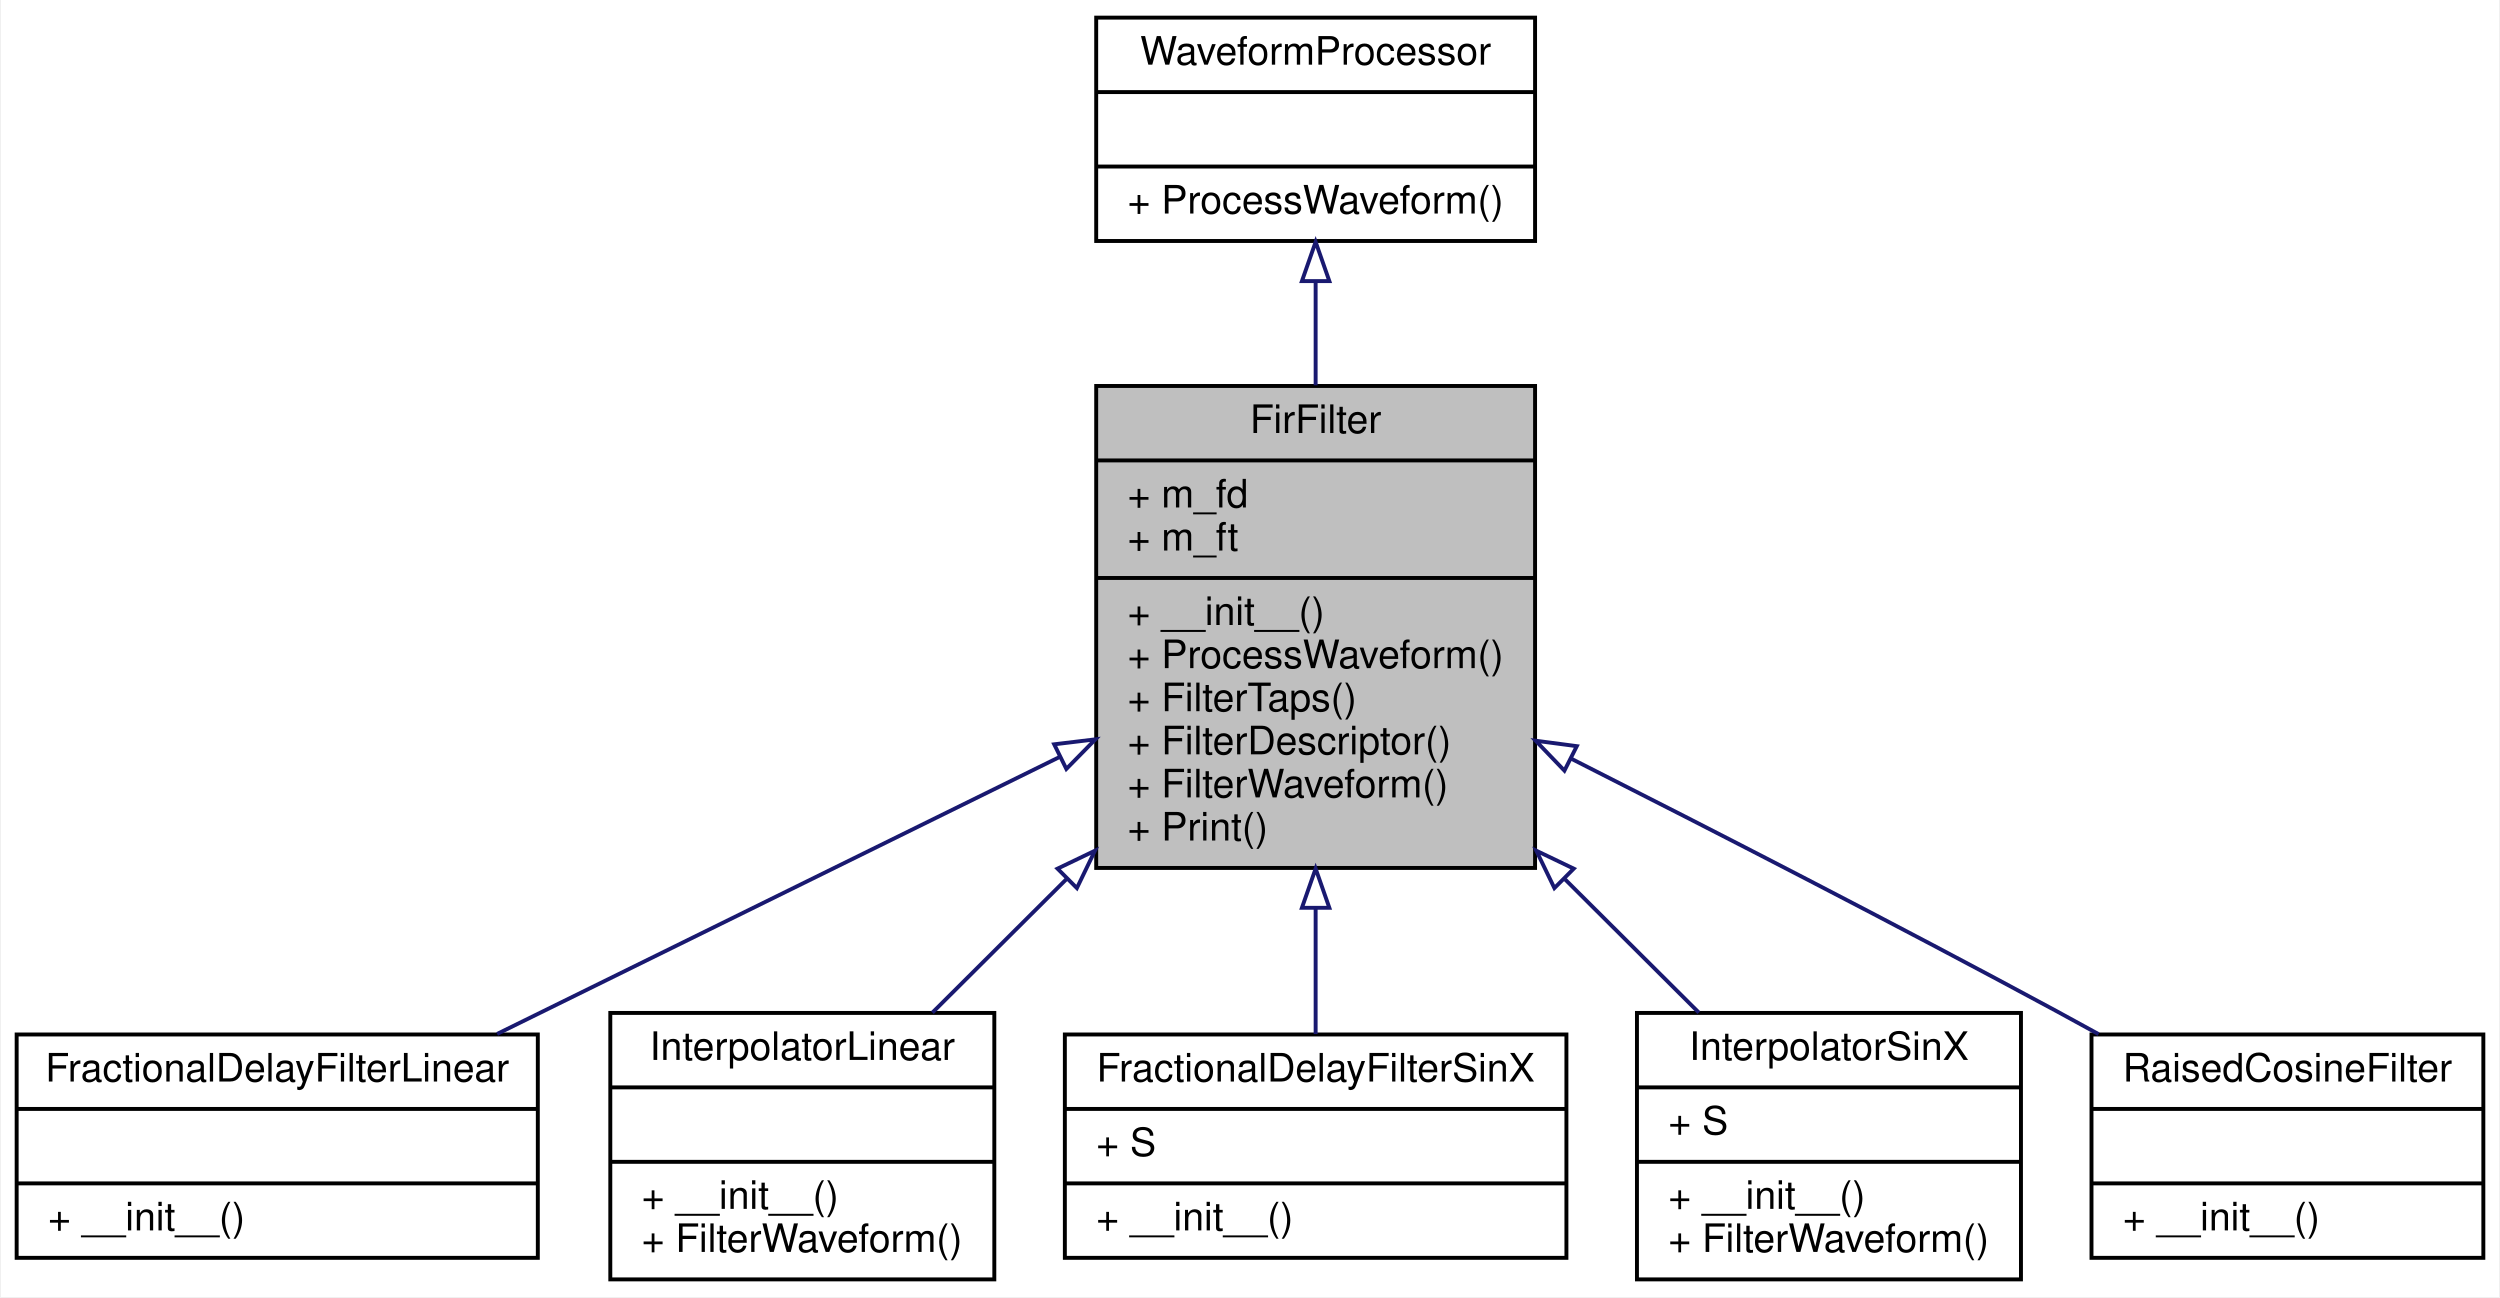
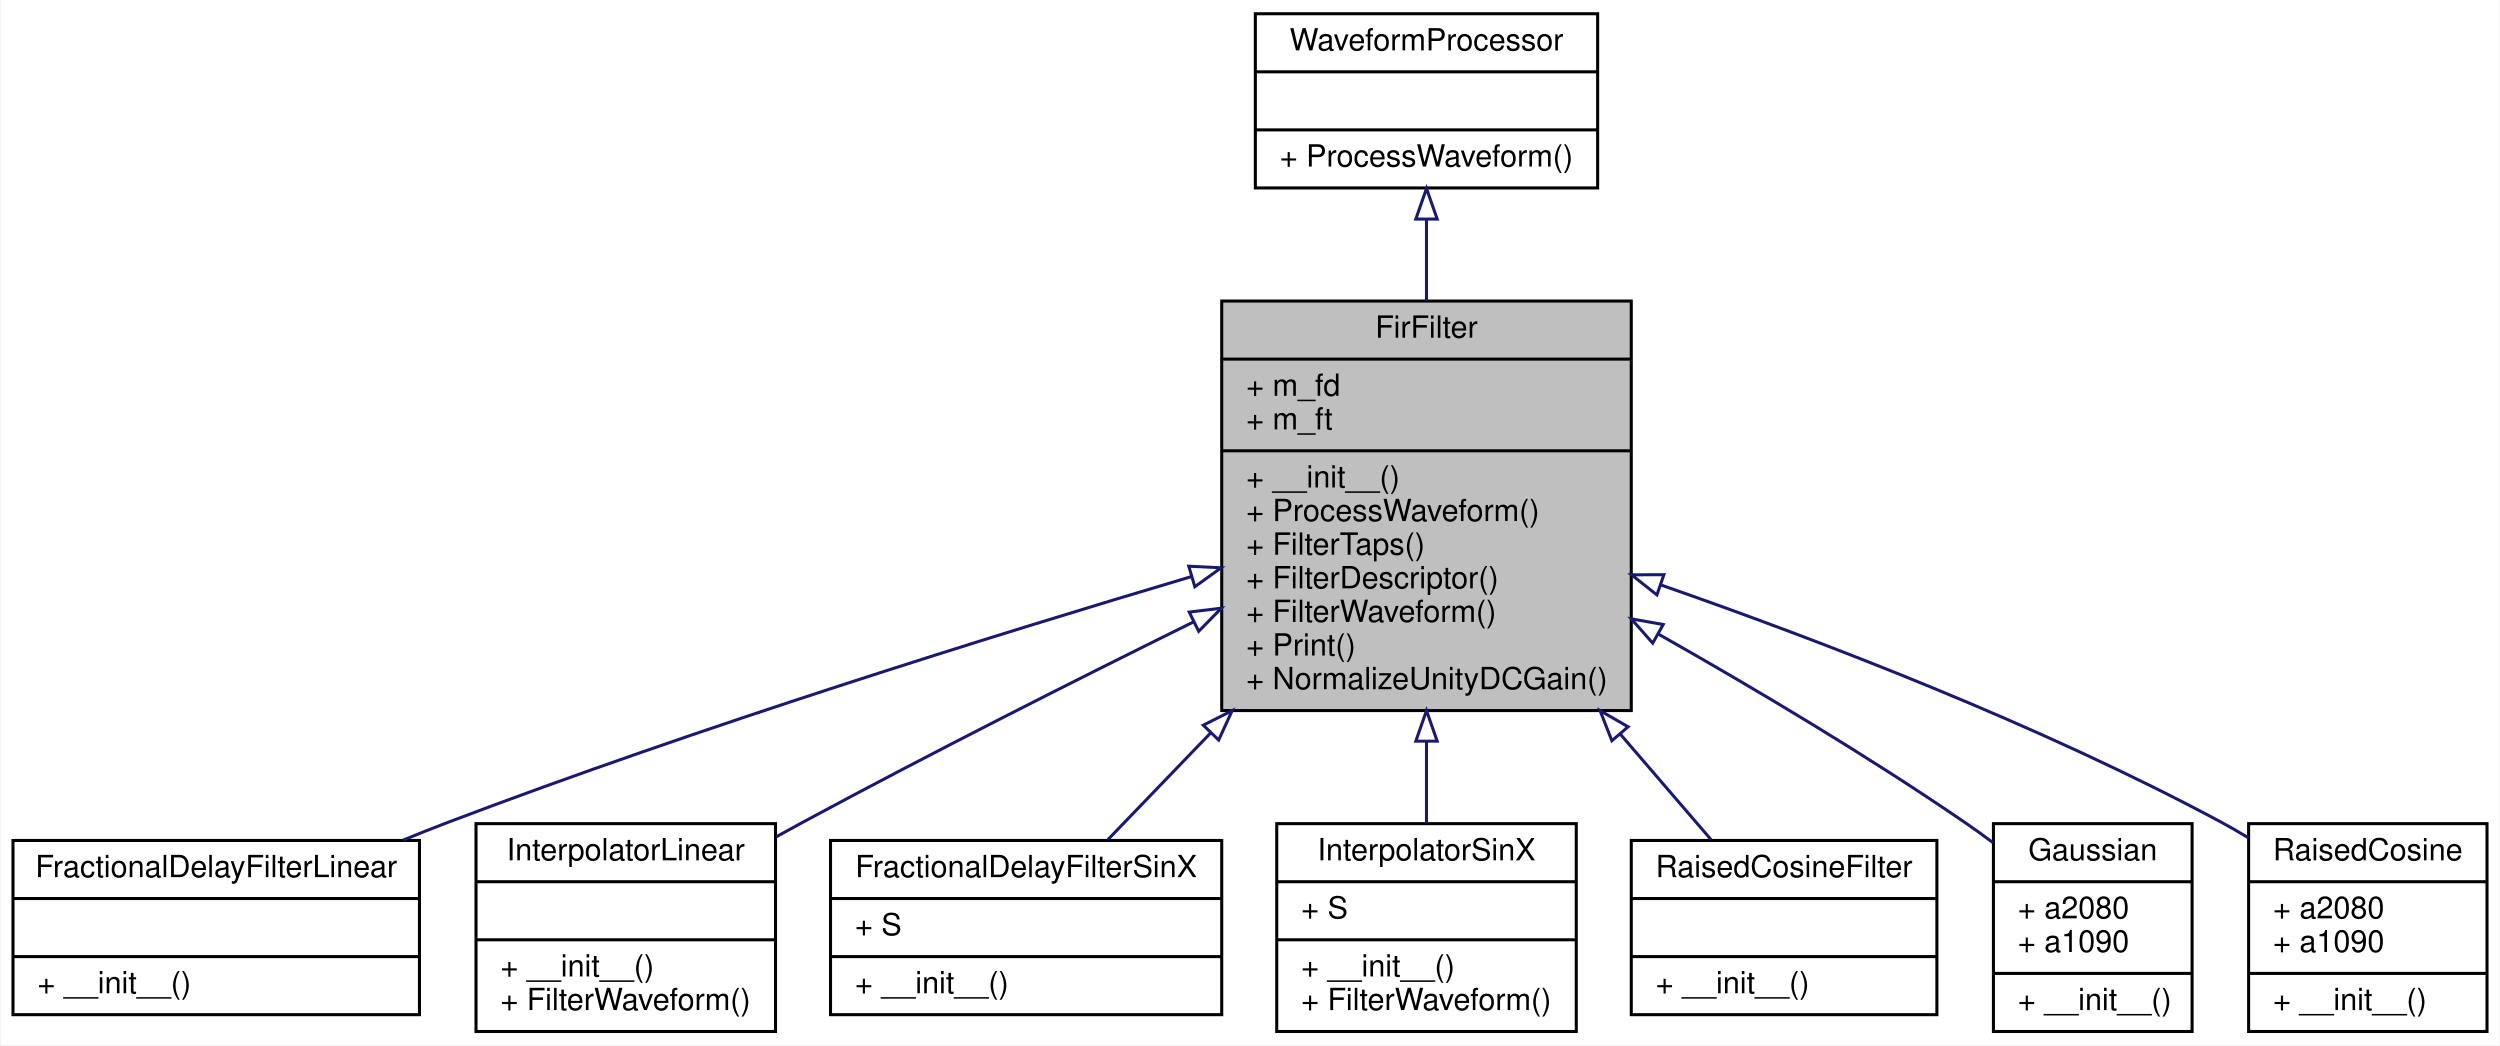
- <svg xmlns="http://www.w3.org/2000/svg" xmlns:xlink="http://www.w3.org/1999/xlink" width="638pt" height="331pt" viewBox="0.00 0.00 637.50 331.00">
-   <g id="graph0" class="graph" transform="scale(1 1) rotate(0) translate(4 327)">
-     <polygon fill="white" stroke="transparent" points="-4,4 -4,-327 633.5,-327 633.5,4 -4,4" />
+ <svg xmlns="http://www.w3.org/2000/svg" xmlns:xlink="http://www.w3.org/1999/xlink" width="818pt" height="342pt" viewBox="0.00 0.00 817.50 342.00">
+   <g id="graph0" class="graph" transform="scale(1 1) rotate(0) translate(4 338)">
+     <polygon fill="white" stroke="transparent" points="-4,4 -4,-338 813.5,-338 813.5,4 -4,4" />
    <g id="node1" class="node">
      <g id="a_node1">
        <a xlink:title="base filter class for all FIR filters">
-           <polygon fill="#bfbfbf" stroke="black" points="275.5,-105.5 275.5,-228.5 387.5,-228.5 387.5,-105.5 275.5,-105.5" />
-           <text text-anchor="middle" x="331.5" y="-216.5" font-family="Helvetica,sans-Serif" font-size="10.00">FirFilter</text>
-           <polyline fill="none" stroke="black" points="275.5,-209.5 387.5,-209.5 " />
-           <text text-anchor="start" x="283.5" y="-197.5" font-family="Helvetica,sans-Serif" font-size="10.00">+ m_fd</text>
-           <text text-anchor="start" x="283.5" y="-186.5" font-family="Helvetica,sans-Serif" font-size="10.00">+ m_ft</text>
-           <polyline fill="none" stroke="black" points="275.5,-179.5 387.5,-179.5 " />
-           <text text-anchor="start" x="283.5" y="-167.5" font-family="Helvetica,sans-Serif" font-size="10.00">+ __init__()</text>
-           <text text-anchor="start" x="283.5" y="-156.5" font-family="Helvetica,sans-Serif" font-size="10.00">+ ProcessWaveform()</text>
-           <text text-anchor="start" x="283.5" y="-145.5" font-family="Helvetica,sans-Serif" font-size="10.00">+ FilterTaps()</text>
-           <text text-anchor="start" x="283.5" y="-134.5" font-family="Helvetica,sans-Serif" font-size="10.00">+ FilterDescriptor()</text>
-           <text text-anchor="start" x="283.5" y="-123.5" font-family="Helvetica,sans-Serif" font-size="10.00">+ FilterWaveform()</text>
-           <text text-anchor="start" x="283.5" y="-112.5" font-family="Helvetica,sans-Serif" font-size="10.00">+ Print()</text>
+           <polygon fill="#bfbfbf" stroke="black" points="395.5,-105.5 395.5,-239.5 529.5,-239.5 529.5,-105.5 395.5,-105.5" />
+           <text text-anchor="middle" x="462.5" y="-227.5" font-family="Helvetica,sans-Serif" font-size="10.00">FirFilter</text>
+           <polyline fill="none" stroke="black" points="395.5,-220.5 529.5,-220.5 " />
+           <text text-anchor="start" x="403.5" y="-208.5" font-family="Helvetica,sans-Serif" font-size="10.00">+ m_fd</text>
+           <text text-anchor="start" x="403.5" y="-197.5" font-family="Helvetica,sans-Serif" font-size="10.00">+ m_ft</text>
+           <polyline fill="none" stroke="black" points="395.5,-190.5 529.5,-190.5 " />
+           <text text-anchor="start" x="403.5" y="-178.5" font-family="Helvetica,sans-Serif" font-size="10.00">+ __init__()</text>
+           <text text-anchor="start" x="403.5" y="-167.5" font-family="Helvetica,sans-Serif" font-size="10.00">+ ProcessWaveform()</text>
+           <text text-anchor="start" x="403.5" y="-156.5" font-family="Helvetica,sans-Serif" font-size="10.00">+ FilterTaps()</text>
+           <text text-anchor="start" x="403.5" y="-145.5" font-family="Helvetica,sans-Serif" font-size="10.00">+ FilterDescriptor()</text>
+           <text text-anchor="start" x="403.5" y="-134.5" font-family="Helvetica,sans-Serif" font-size="10.00">+ FilterWaveform()</text>
+           <text text-anchor="start" x="403.5" y="-123.5" font-family="Helvetica,sans-Serif" font-size="10.00">+ Print()</text>
+           <text text-anchor="start" x="403.5" y="-112.5" font-family="Helvetica,sans-Serif" font-size="10.00">+ NormalizeUnityDCGain()</text>
        </a>
      </g>
    </g>
    <g id="node3" class="node">
      <g id="a_node3">
        <a xlink:href="classSignalIntegrity_1_1Lib_1_1TimeDomain_1_1Filters_1_1InterpolatorLinear_1_1FractionalDelayFilterLinear.xhtml" target="_top" xlink:title="linear fractional delay filter">
          <polygon fill="white" stroke="black" points="0,-6 0,-63 133,-63 133,-6 0,-6" />
          <text text-anchor="middle" x="66.5" y="-51" font-family="Helvetica,sans-Serif" font-size="10.00">FractionalDelayFilterLinear</text>
          <polyline fill="none" stroke="black" points="0,-44 133,-44 " />
          <text text-anchor="middle" x="66.5" y="-32" font-family="Helvetica,sans-Serif" font-size="10.00"> </text>
          <polyline fill="none" stroke="black" points="0,-25 133,-25 " />
          <text text-anchor="start" x="8" y="-13" font-family="Helvetica,sans-Serif" font-size="10.00">+ __init__()</text>
        </a>
      </g>
    </g>
    <g id="edge2" class="edge">
-       <path fill="none" stroke="midnightblue" d="M266.12,-133.8C222.07,-112.11 164.58,-83.8 122.62,-63.14" />
-       <polygon fill="none" stroke="midnightblue" points="264.78,-137.05 275.3,-138.32 267.88,-130.77 264.78,-137.05" />
+       <path fill="none" stroke="midnightblue" d="M385.49,-149.31C320.18,-129.91 224.34,-100.05 142.5,-69 137.65,-67.16 132.66,-65.17 127.66,-63.12" />
+       <polygon fill="none" stroke="midnightblue" points="384.72,-152.74 395.3,-152.22 386.7,-146.02 384.72,-152.74" />
    </g>
    <g id="node4" class="node">
      <g id="a_node4">
        <a xlink:href="classSignalIntegrity_1_1Lib_1_1TimeDomain_1_1Filters_1_1InterpolatorLinear_1_1InterpolatorLinear.xhtml" target="_top" xlink:title="linear interpolating filter">
          <polygon fill="white" stroke="black" points="151.5,-0.5 151.5,-68.5 249.5,-68.5 249.5,-0.5 151.5,-0.5" />
          <text text-anchor="middle" x="200.5" y="-56.5" font-family="Helvetica,sans-Serif" font-size="10.00">InterpolatorLinear</text>
          <polyline fill="none" stroke="black" points="151.5,-49.5 249.5,-49.5 " />
          <text text-anchor="middle" x="200.5" y="-37.5" font-family="Helvetica,sans-Serif" font-size="10.00"> </text>
          <polyline fill="none" stroke="black" points="151.5,-30.5 249.5,-30.5 " />
          <text text-anchor="start" x="159.5" y="-18.5" font-family="Helvetica,sans-Serif" font-size="10.00">+ __init__()</text>
          <text text-anchor="start" x="159.5" y="-7.5" font-family="Helvetica,sans-Serif" font-size="10.00">+ FilterWaveform()</text>
        </a>
      </g>
    </g>
    <g id="edge3" class="edge">
-       <path fill="none" stroke="midnightblue" d="M267.85,-102.59C256.04,-90.82 244.14,-78.97 233.7,-68.58" />
-       <polygon fill="none" stroke="midnightblue" points="265.63,-105.32 275.18,-109.9 270.57,-100.36 265.63,-105.32" />
+       <path fill="none" stroke="midnightblue" d="M386.29,-134.52C347.71,-115.47 300.32,-91.56 258.5,-69 255.63,-67.45 252.7,-65.85 249.75,-64.21" />
+       <polygon fill="none" stroke="midnightblue" points="384.87,-137.72 395.38,-139 387.96,-131.44 384.87,-137.72" />
    </g>
    <g id="node5" class="node">
      <g id="a_node5">
        <a xlink:href="classSignalIntegrity_1_1Lib_1_1TimeDomain_1_1Filters_1_1InterpolatorSinX_1_1FractionalDelayFilterSinX.xhtml" target="_top" xlink:title="sinx/x fractional delay filter">
          <polygon fill="white" stroke="black" points="267.5,-6 267.5,-63 395.5,-63 395.5,-6 267.5,-6" />
          <text text-anchor="middle" x="331.5" y="-51" font-family="Helvetica,sans-Serif" font-size="10.00">FractionalDelayFilterSinX</text>
          <polyline fill="none" stroke="black" points="267.5,-44 395.5,-44 " />
          <text text-anchor="start" x="275.5" y="-32" font-family="Helvetica,sans-Serif" font-size="10.00">+ S</text>
          <polyline fill="none" stroke="black" points="267.5,-25 395.5,-25 " />
          <text text-anchor="start" x="275.5" y="-13" font-family="Helvetica,sans-Serif" font-size="10.00">+ __init__()</text>
        </a>
      </g>
    </g>
    <g id="edge4" class="edge">
-       <path fill="none" stroke="midnightblue" d="M331.5,-95.28C331.5,-83.86 331.5,-72.67 331.5,-63.11" />
-       <polygon fill="none" stroke="midnightblue" points="328,-95.33 331.5,-105.33 335,-95.33 328,-95.33" />
+       <path fill="none" stroke="midnightblue" d="M391.86,-98.17C379.9,-85.75 368.17,-73.57 358.28,-63.3" />
+       <polygon fill="none" stroke="midnightblue" points="389.46,-100.72 398.92,-105.49 394.5,-95.86 389.46,-100.72" />
    </g>
    <g id="node6" class="node">
      <g id="a_node6">
        <a xlink:href="classSignalIntegrity_1_1Lib_1_1TimeDomain_1_1Filters_1_1InterpolatorSinX_1_1InterpolatorSinX.xhtml" target="_top" xlink:title="sinx/x interpolating filter">
          <polygon fill="white" stroke="black" points="413.5,-0.5 413.5,-68.5 511.5,-68.5 511.5,-0.5 413.5,-0.5" />
          <text text-anchor="middle" x="462.5" y="-56.5" font-family="Helvetica,sans-Serif" font-size="10.00">InterpolatorSinX</text>
          <polyline fill="none" stroke="black" points="413.5,-49.5 511.5,-49.5 " />
          <text text-anchor="start" x="421.5" y="-37.5" font-family="Helvetica,sans-Serif" font-size="10.00">+ S</text>
          <polyline fill="none" stroke="black" points="413.5,-30.5 511.5,-30.5 " />
          <text text-anchor="start" x="421.5" y="-18.5" font-family="Helvetica,sans-Serif" font-size="10.00">+ __init__()</text>
          <text text-anchor="start" x="421.5" y="-7.5" font-family="Helvetica,sans-Serif" font-size="10.00">+ FilterWaveform()</text>
        </a>
      </g>
    </g>
    <g id="edge5" class="edge">
-       <path fill="none" stroke="midnightblue" d="M395.15,-102.59C406.96,-90.82 418.86,-78.97 429.3,-68.58" />
-       <polygon fill="none" stroke="midnightblue" points="392.43,-100.36 387.82,-109.9 397.37,-105.32 392.43,-100.36" />
+       <path fill="none" stroke="midnightblue" d="M462.5,-95.37C462.5,-86.08 462.5,-77 462.5,-68.83" />
+       <polygon fill="none" stroke="midnightblue" points="459,-95.49 462.5,-105.49 466,-95.49 459,-95.49" />
    </g>
    <g id="node7" class="node">
      <g id="a_node7">
        <a xlink:href="classSignalIntegrity_1_1Lib_1_1TimeDomain_1_1Filters_1_1RaisedCosineFilter_1_1RaisedCosineFilter.xhtml" target="_top" xlink:title="raised cosine filter">
          <polygon fill="white" stroke="black" points="529.5,-6 529.5,-63 629.5,-63 629.5,-6 529.5,-6" />
          <text text-anchor="middle" x="579.5" y="-51" font-family="Helvetica,sans-Serif" font-size="10.00">RaisedCosineFilter</text>
          <polyline fill="none" stroke="black" points="529.5,-44 629.5,-44 " />
          <text text-anchor="middle" x="579.5" y="-32" font-family="Helvetica,sans-Serif" font-size="10.00"> </text>
          <polyline fill="none" stroke="black" points="529.5,-25 629.5,-25 " />
          <text text-anchor="start" x="537.5" y="-13" font-family="Helvetica,sans-Serif" font-size="10.00">+ __init__()</text>
        </a>
      </g>
    </g>
    <g id="edge6" class="edge">
-       <path fill="none" stroke="midnightblue" d="M396.73,-133.38C433.31,-114.87 479.67,-91.06 520.5,-69 524.02,-67.1 527.65,-65.11 531.3,-63.09" />
-       <polygon fill="none" stroke="midnightblue" points="394.99,-130.33 387.65,-137.97 398.15,-136.58 394.99,-130.33" />
+       <path fill="none" stroke="midnightblue" d="M525.89,-97.82C536.47,-85.52 546.83,-73.47 555.58,-63.3" />
+       <polygon fill="none" stroke="midnightblue" points="523.15,-95.63 519.29,-105.49 528.46,-100.19 523.15,-95.63" />
+     </g>
+     <g id="node8" class="node">
+       <g id="a_node8">
+         <a xlink:href="classSignalIntegrity_1_1Lib_1_1TimeDomain_1_1Filters_1_1Risetime_1_1Gaussian_1_1Gaussian.xhtml" target="_top" xlink:title=" ">
+           <polygon fill="white" stroke="black" points="648,-0.5 648,-68.5 713,-68.5 713,-0.5 648,-0.5" />
+           <text text-anchor="middle" x="680.5" y="-56.5" font-family="Helvetica,sans-Serif" font-size="10.00">Gaussian</text>
+           <polyline fill="none" stroke="black" points="648,-49.5 713,-49.5 " />
+           <text text-anchor="start" x="656" y="-37.5" font-family="Helvetica,sans-Serif" font-size="10.00">+ a2080</text>
+           <text text-anchor="start" x="656" y="-26.5" font-family="Helvetica,sans-Serif" font-size="10.00">+ a1090</text>
+           <polyline fill="none" stroke="black" points="648,-19.5 713,-19.5 " />
+           <text text-anchor="start" x="656" y="-7.5" font-family="Helvetica,sans-Serif" font-size="10.00">+ __init__()</text>
+         </a>
+       </g>
+     </g>
+     <g id="edge7" class="edge">
+       <path fill="none" stroke="midnightblue" d="M538.29,-130.57C569.91,-112.68 606.63,-90.82 638.5,-69 641.58,-66.89 644.72,-64.63 647.83,-62.3" />
+       <polygon fill="none" stroke="midnightblue" points="536.51,-127.56 529.51,-135.51 539.95,-133.66 536.51,-127.56" />
+     </g>
+     <g id="node9" class="node">
+       <g id="a_node9">
+         <a xlink:href="classSignalIntegrity_1_1Lib_1_1TimeDomain_1_1Filters_1_1Risetime_1_1RaisedCosine_1_1RaisedCosine.xhtml" target="_top" xlink:title=" ">
+           <polygon fill="white" stroke="black" points="731.5,-0.5 731.5,-68.5 809.5,-68.5 809.5,-0.5 731.5,-0.5" />
+           <text text-anchor="middle" x="770.5" y="-56.5" font-family="Helvetica,sans-Serif" font-size="10.00">RaisedCosine</text>
+           <polyline fill="none" stroke="black" points="731.5,-49.5 809.5,-49.5 " />
+           <text text-anchor="start" x="739.5" y="-37.5" font-family="Helvetica,sans-Serif" font-size="10.00">+ a2080</text>
+           <text text-anchor="start" x="739.5" y="-26.5" font-family="Helvetica,sans-Serif" font-size="10.00">+ a1090</text>
+           <polyline fill="none" stroke="black" points="731.5,-19.5 809.5,-19.5 " />
+           <text text-anchor="start" x="739.5" y="-7.5" font-family="Helvetica,sans-Serif" font-size="10.00">+ __init__()</text>
+         </a>
+       </g>
+     </g>
+     <g id="edge8" class="edge">
+       <path fill="none" stroke="midnightblue" d="M539.25,-146.58C592.16,-128.12 663.33,-100.74 722.5,-69 725.46,-67.41 728.45,-65.68 731.41,-63.86" />
+       <polygon fill="none" stroke="midnightblue" points="537.89,-143.34 529.58,-149.92 540.18,-149.96 537.89,-143.34" />
    </g>
    <g id="node2" class="node">
      <g id="a_node2">
        <a xlink:href="classSignalIntegrity_1_1Lib_1_1TimeDomain_1_1Filters_1_1WaveformProcessor_1_1WaveformProcessor.xhtml" target="_top" xlink:title="WaveformProcessor.py.">
-           <polygon fill="white" stroke="black" points="275.5,-265.5 275.5,-322.5 387.5,-322.5 387.5,-265.5 275.5,-265.5" />
-           <text text-anchor="middle" x="331.5" y="-310.5" font-family="Helvetica,sans-Serif" font-size="10.00">WaveformProcessor</text>
-           <polyline fill="none" stroke="black" points="275.5,-303.5 387.5,-303.5 " />
-           <text text-anchor="middle" x="331.5" y="-291.5" font-family="Helvetica,sans-Serif" font-size="10.00"> </text>
-           <polyline fill="none" stroke="black" points="275.5,-284.5 387.5,-284.5 " />
-           <text text-anchor="start" x="283.5" y="-272.5" font-family="Helvetica,sans-Serif" font-size="10.00">+ ProcessWaveform()</text>
+           <polygon fill="white" stroke="black" points="406.5,-276.5 406.5,-333.5 518.5,-333.5 518.5,-276.5 406.5,-276.5" />
+           <text text-anchor="middle" x="462.5" y="-321.5" font-family="Helvetica,sans-Serif" font-size="10.00">WaveformProcessor</text>
+           <polyline fill="none" stroke="black" points="406.5,-314.5 518.5,-314.5 " />
+           <text text-anchor="middle" x="462.5" y="-302.5" font-family="Helvetica,sans-Serif" font-size="10.00"> </text>
+           <polyline fill="none" stroke="black" points="406.5,-295.5 518.5,-295.5 " />
+           <text text-anchor="start" x="414.5" y="-283.5" font-family="Helvetica,sans-Serif" font-size="10.00">+ ProcessWaveform()</text>
        </a>
      </g>
    </g>
    <g id="edge1" class="edge">
-       <path fill="none" stroke="midnightblue" d="M331.5,-255.1C331.5,-246.74 331.5,-237.68 331.5,-228.67" />
-       <polygon fill="none" stroke="midnightblue" points="328,-255.26 331.5,-265.26 335,-255.26 328,-255.26" />
+       <path fill="none" stroke="midnightblue" d="M462.5,-266.16C462.5,-257.78 462.5,-248.67 462.5,-239.53" />
+       <polygon fill="none" stroke="midnightblue" points="459,-266.32 462.5,-276.32 466,-266.32 459,-266.32" />
    </g>
  </g>
</svg>
